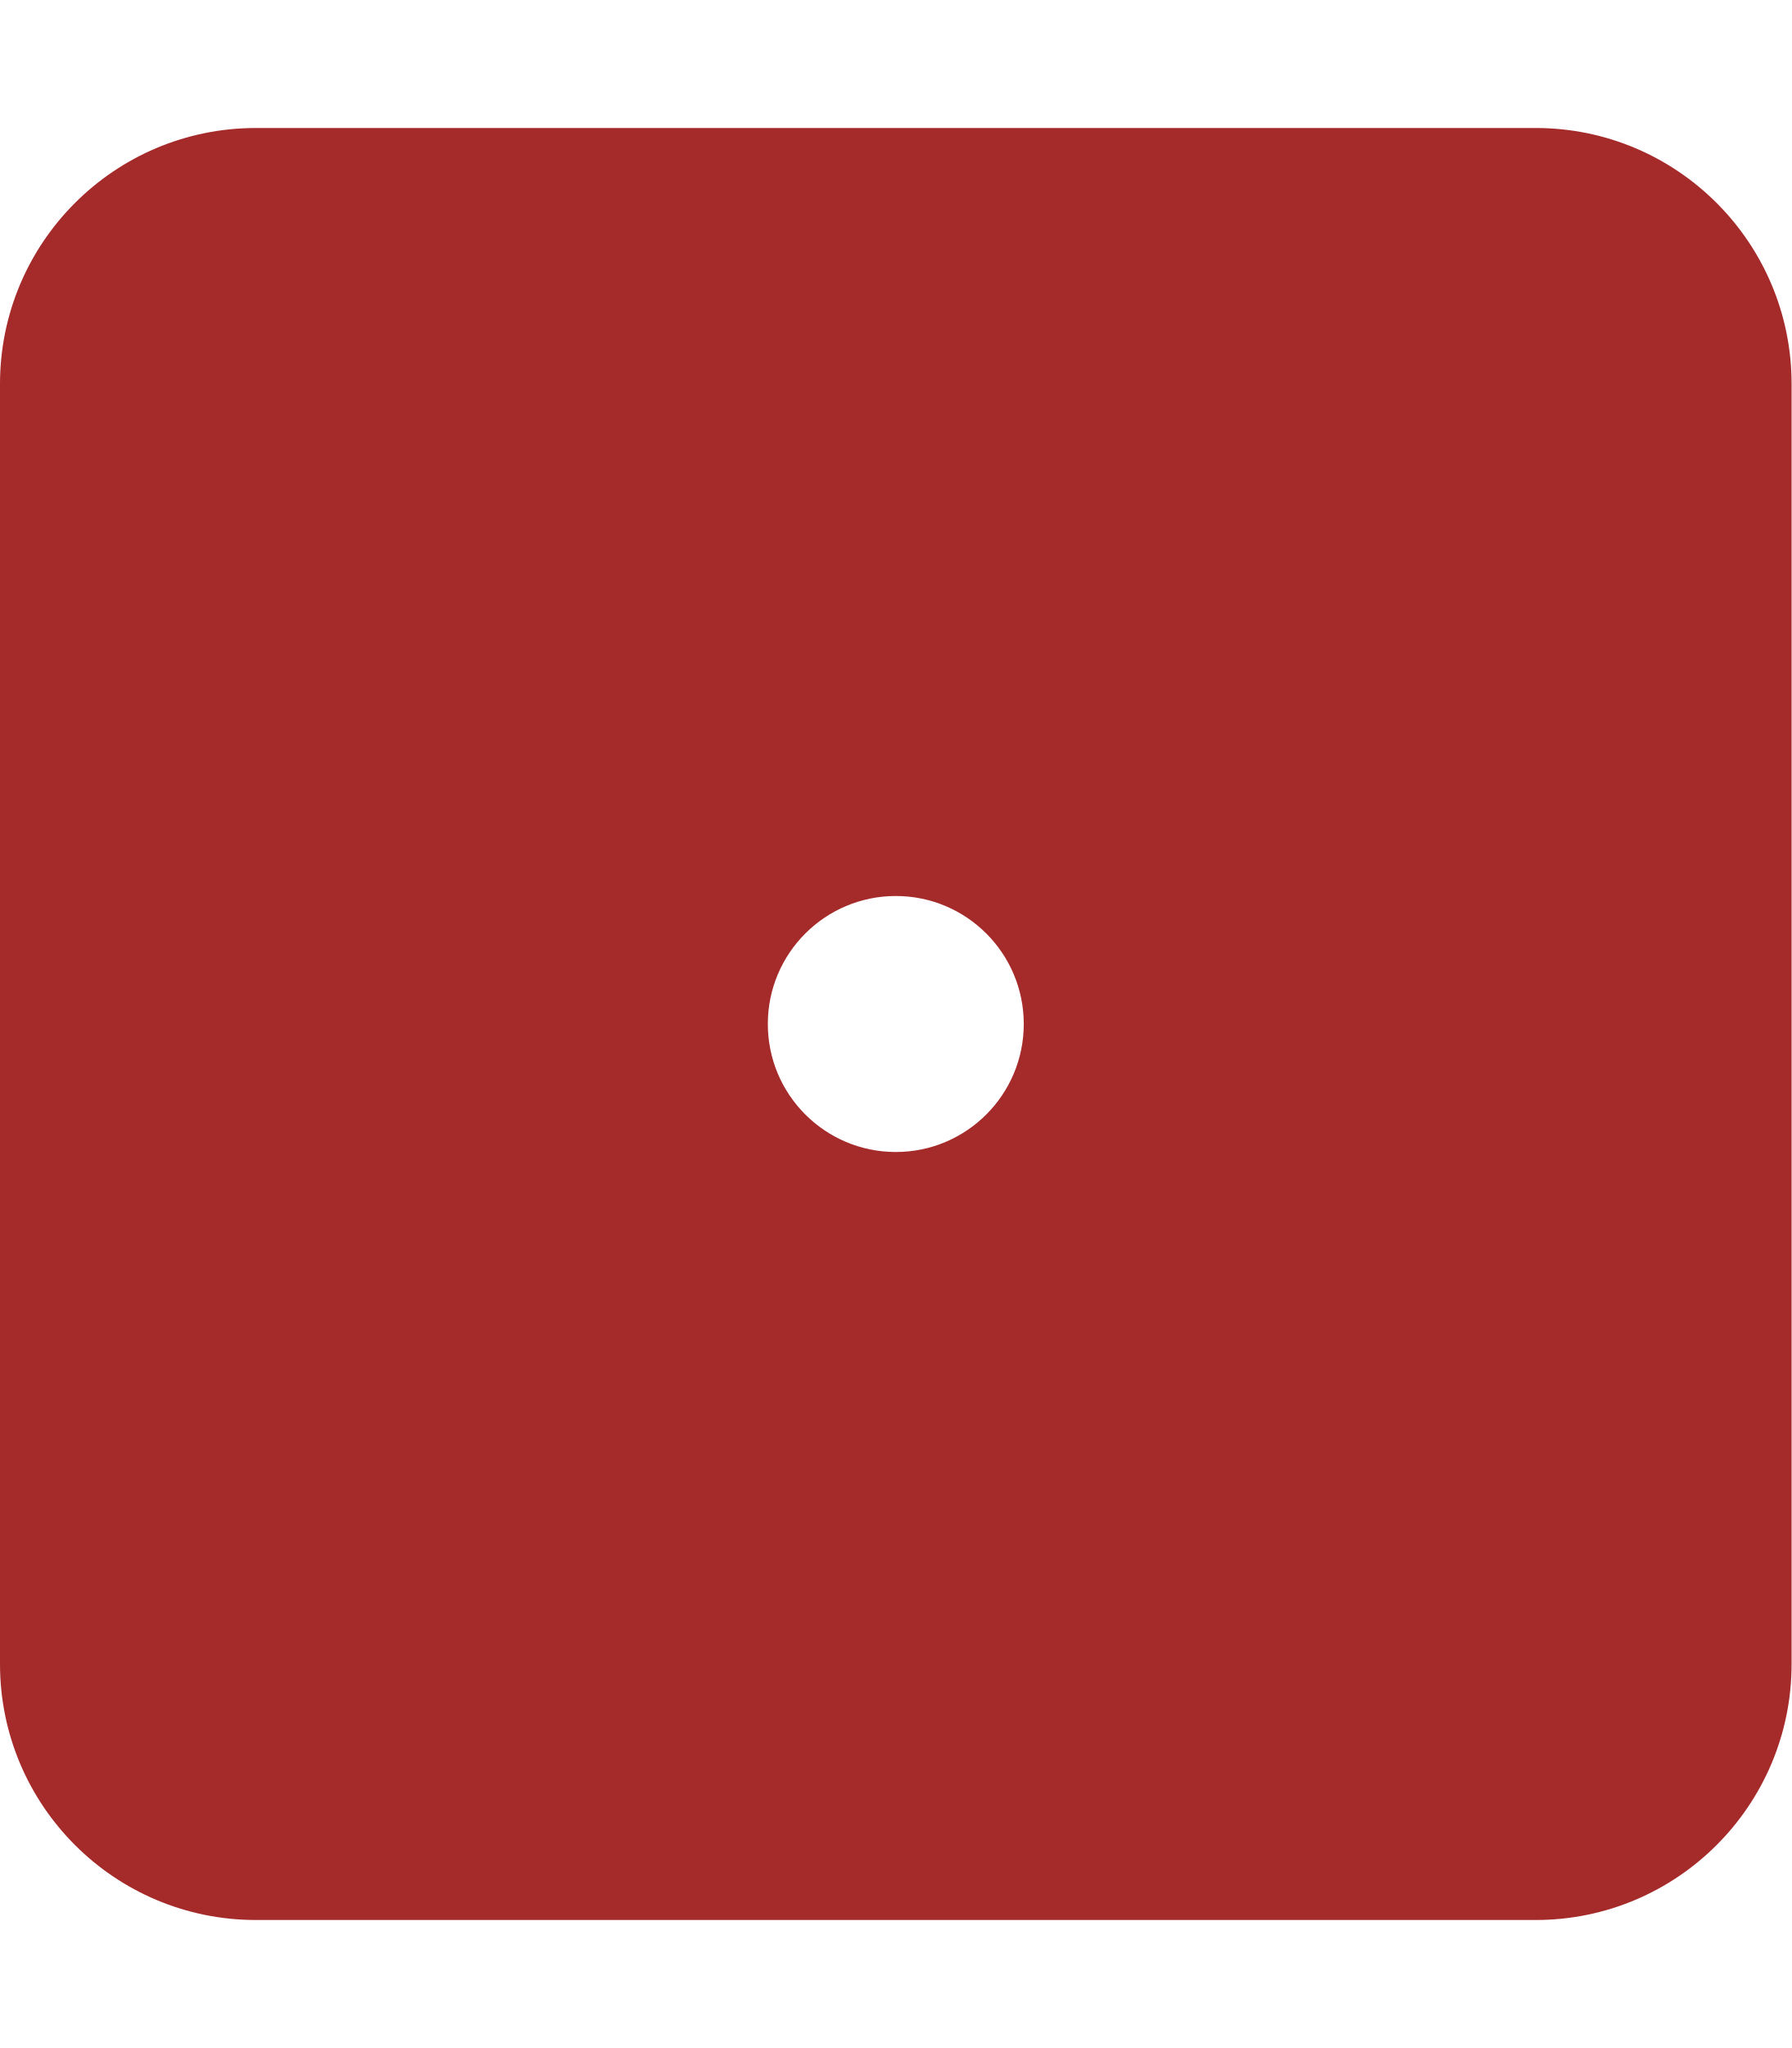
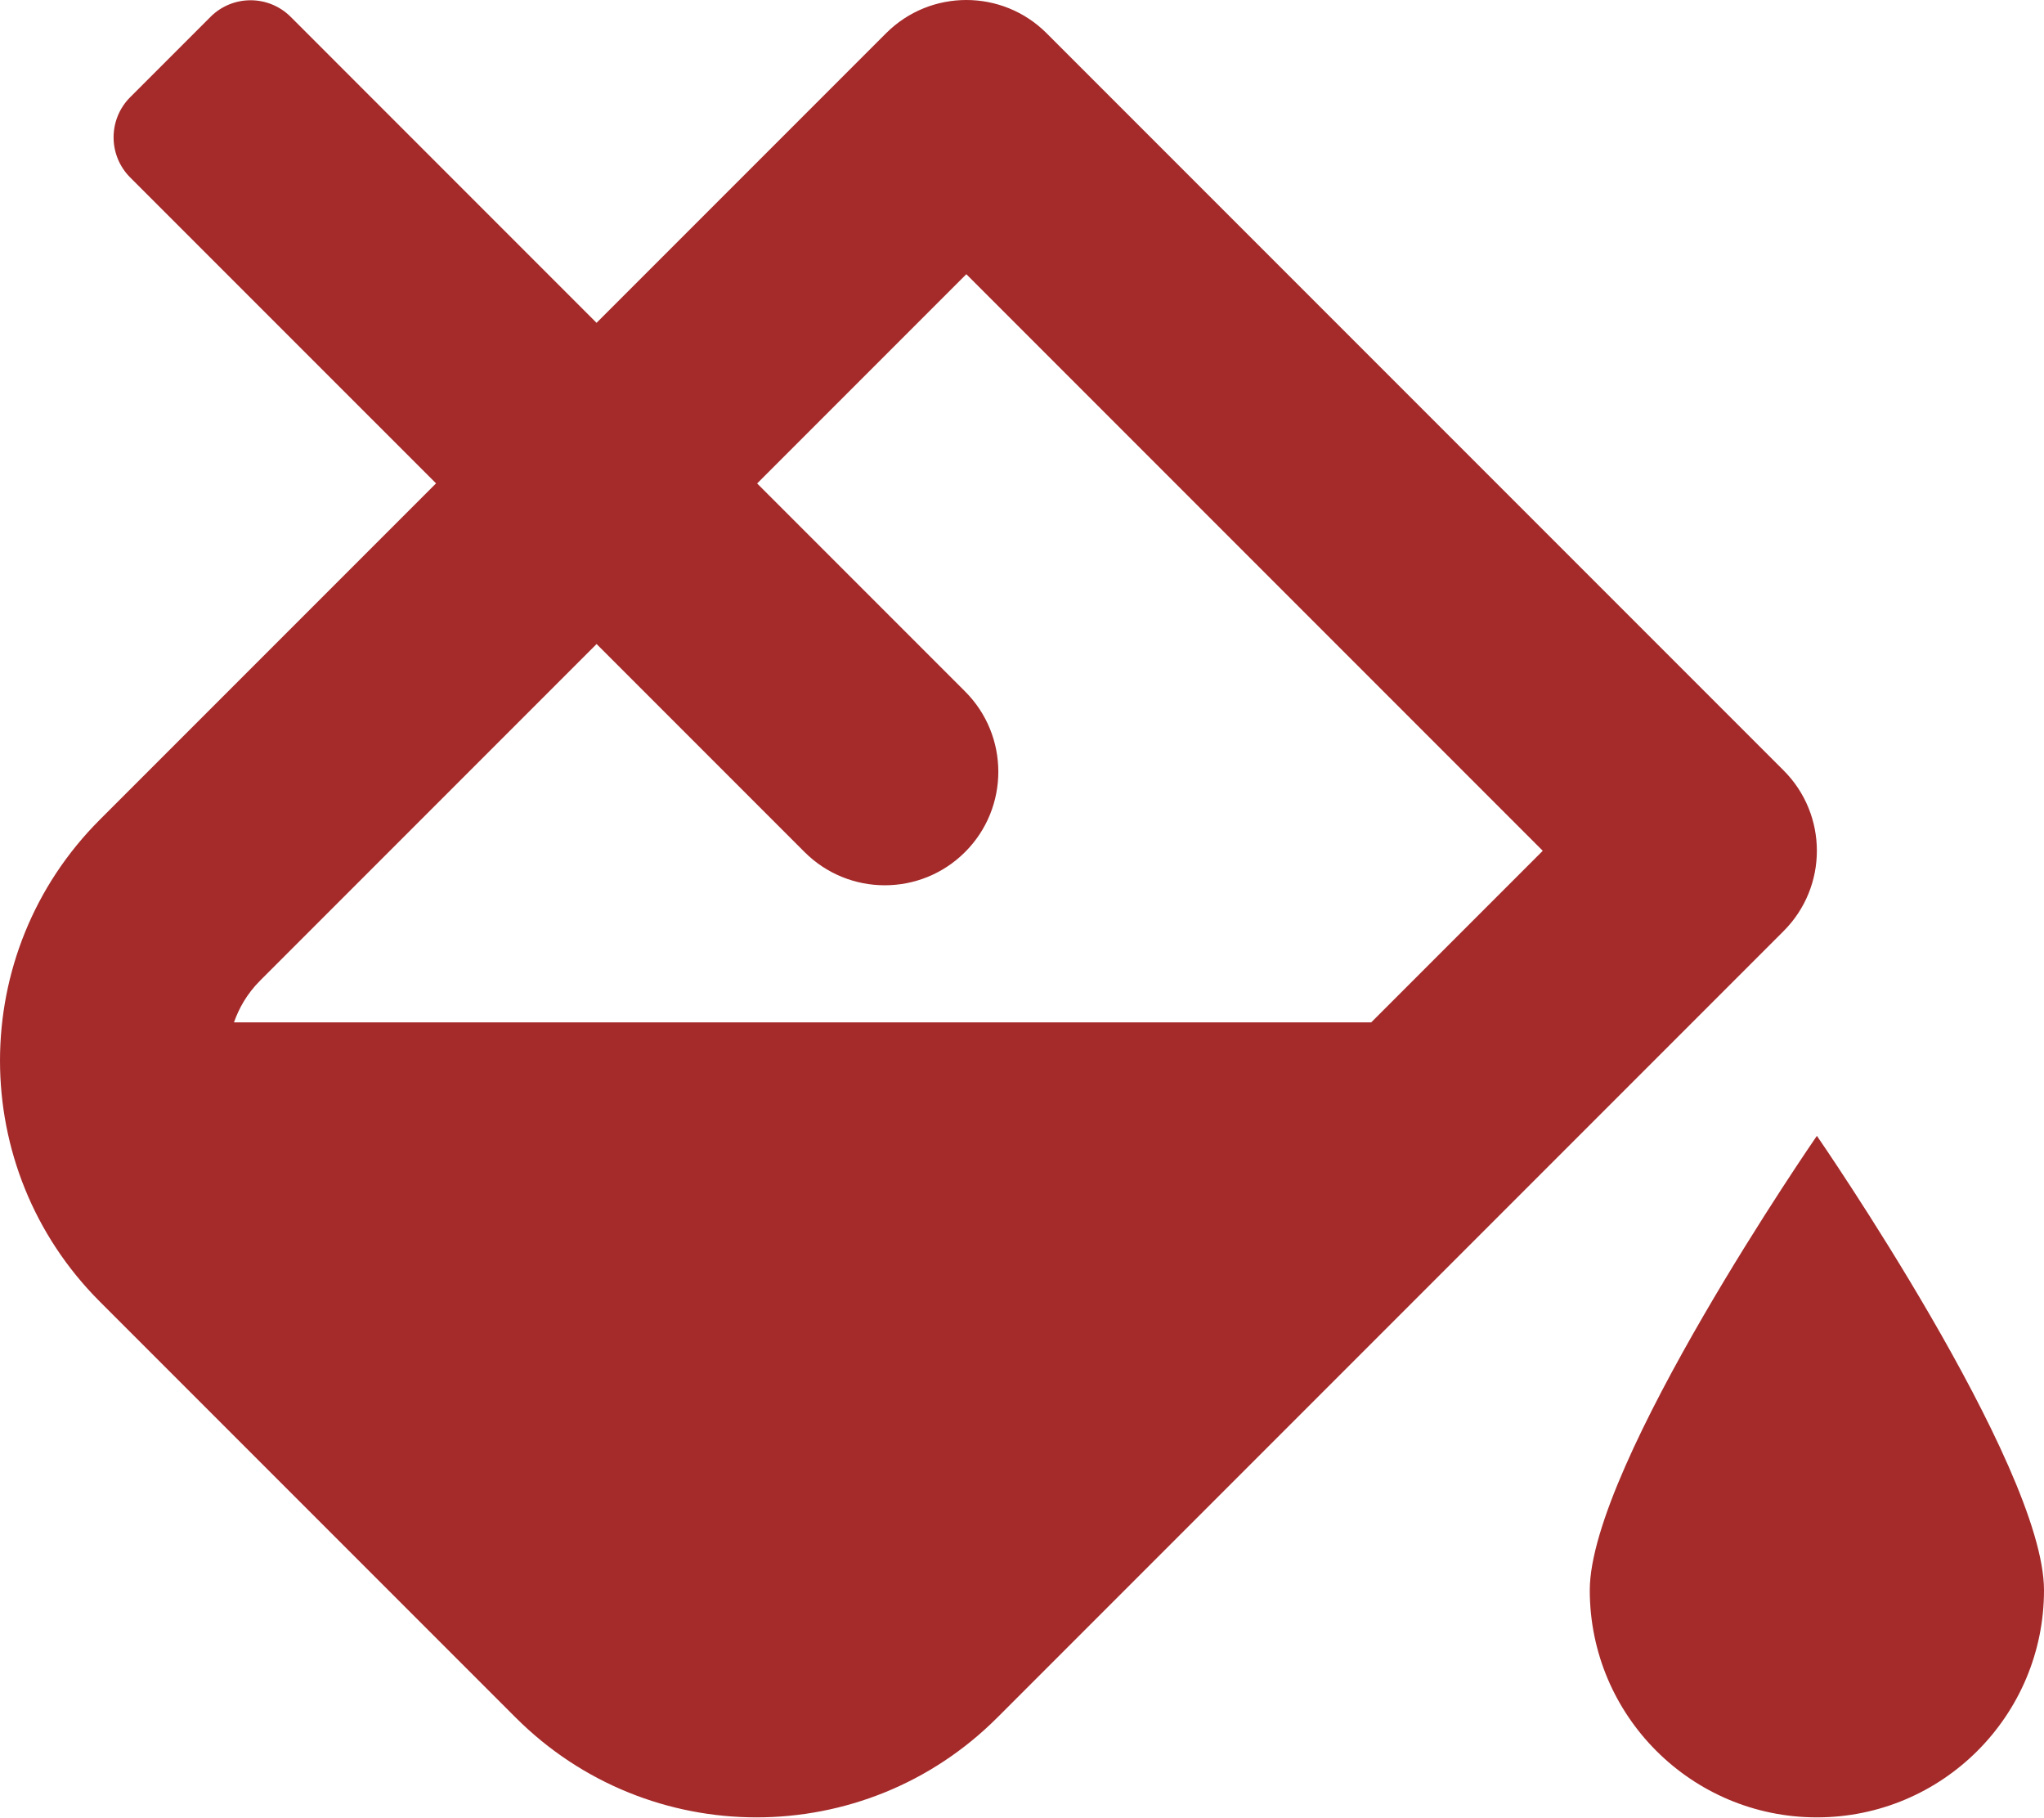
- <svg xmlns="http://www.w3.org/2000/svg" style="fill:#a52a2a;" viewBox="0 0 448 512">
-   <path d="M384 32H64C28.65 32 0 60.65 0 96v320c0 35.35 28.65 64 64 64h320c35.35 0 64-28.65 64-64V96c0-35.35-28.65-64-64-64zM224 288c-17.67 0-32-14.33-32-32s14.33-32 32-32 32 14.33 32 32-14.33 32-32 32z" />
+ <svg xmlns="http://www.w3.org/2000/svg" style="fill:#a52a2a;" viewBox="0 0 576 512">
+   <path d="M512 320s-64 92.65-64 128c0 35.35 28.66 64 64 64s64-28.65 64-64-64-128-64-128zm-9.37-102.94L294.94 9.37C288.69 3.12 280.5 0 272.31 0s-16.38 3.12-22.62 9.37l-81.58 81.58L81.93 4.76c-6.25-6.25-16.38-6.25-22.62 0L36.69 27.38c-6.24 6.25-6.24 16.38 0 22.62l86.19 86.18-94.76 94.76c-37.49 37.48-37.49 98.26 0 135.75l117.19 117.19c18.74 18.74 43.31 28.12 67.87 28.12 24.57 0 49.13-9.37 67.87-28.12l221.57-221.57c12.5-12.5 12.5-32.75.01-45.25zm-116.22 70.97H65.93c1.36-3.84 3.57-7.98 7.43-11.83l13.15-13.15 81.61-81.61 58.6 58.6c12.49 12.49 32.75 12.49 45.24 0s12.49-32.75 0-45.24l-58.6-58.6 58.95-58.95 162.44 162.44-48.34 48.34z" />
</svg>
